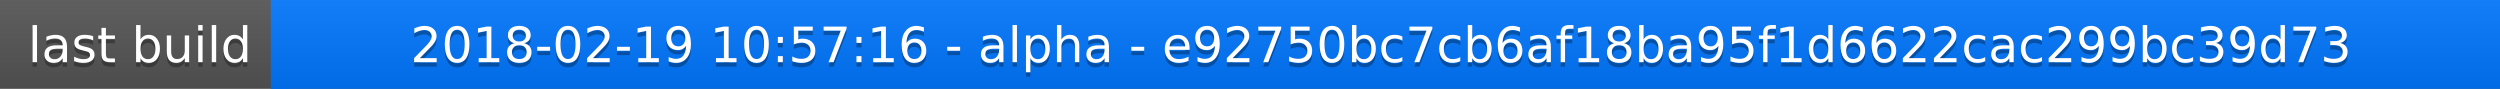
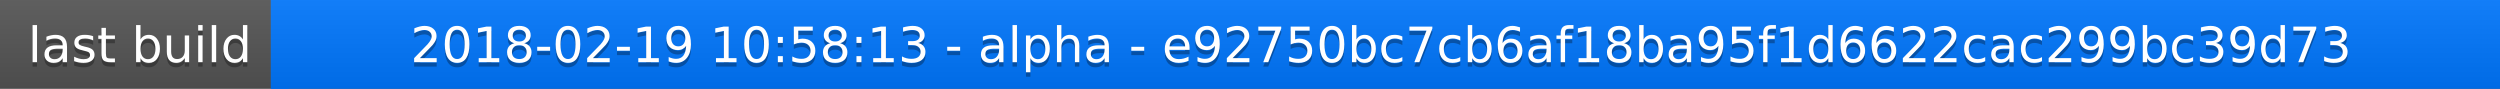
<svg xmlns="http://www.w3.org/2000/svg" width="563" height="20">
  <linearGradient id="a" x2="0" y2="100%">
    <stop offset="0" stop-color="#bbb" stop-opacity=".1" />
    <stop offset="1" stop-opacity=".1" />
  </linearGradient>
  <rect rx="0" width="563" height="20" fill="#555" />
  <rect rx="0" x="61" width="502" height="20" fill="#07f" />
  <path fill="#07f" d="M61 0h4v20h-4z" />
  <rect rx="0" width="563" height="20" fill="url(#a)" />
  <g fill="#fff" text-anchor="middle" font-family="DejaVu Sans,Verdana,Geneva,sans-serif" font-size="11">
    <text x="31.5" y="15" fill="#010101" fill-opacity=".3">last build</text>
    <text x="31.5" y="14">last build</text>
-     <text x="311" y="15" fill="#010101" fill-opacity=".3">2018-02-19 10:57:16 - alpha - e92750bc7cb6af18ba95f1d6622cac299bc39d73</text>
-     <text x="311" y="14">2018-02-19 10:57:16 - alpha - e92750bc7cb6af18ba95f1d6622cac299bc39d73</text>
+     <text x="311" y="15" fill="#010101" fill-opacity=".3">2018-02-19 10:58:13 - alpha - e92750bc7cb6af18ba95f1d6622cac299bc39d73</text>
+     <text x="311" y="14">2018-02-19 10:58:13 - alpha - e92750bc7cb6af18ba95f1d6622cac299bc39d73</text>
  </g>
</svg>
